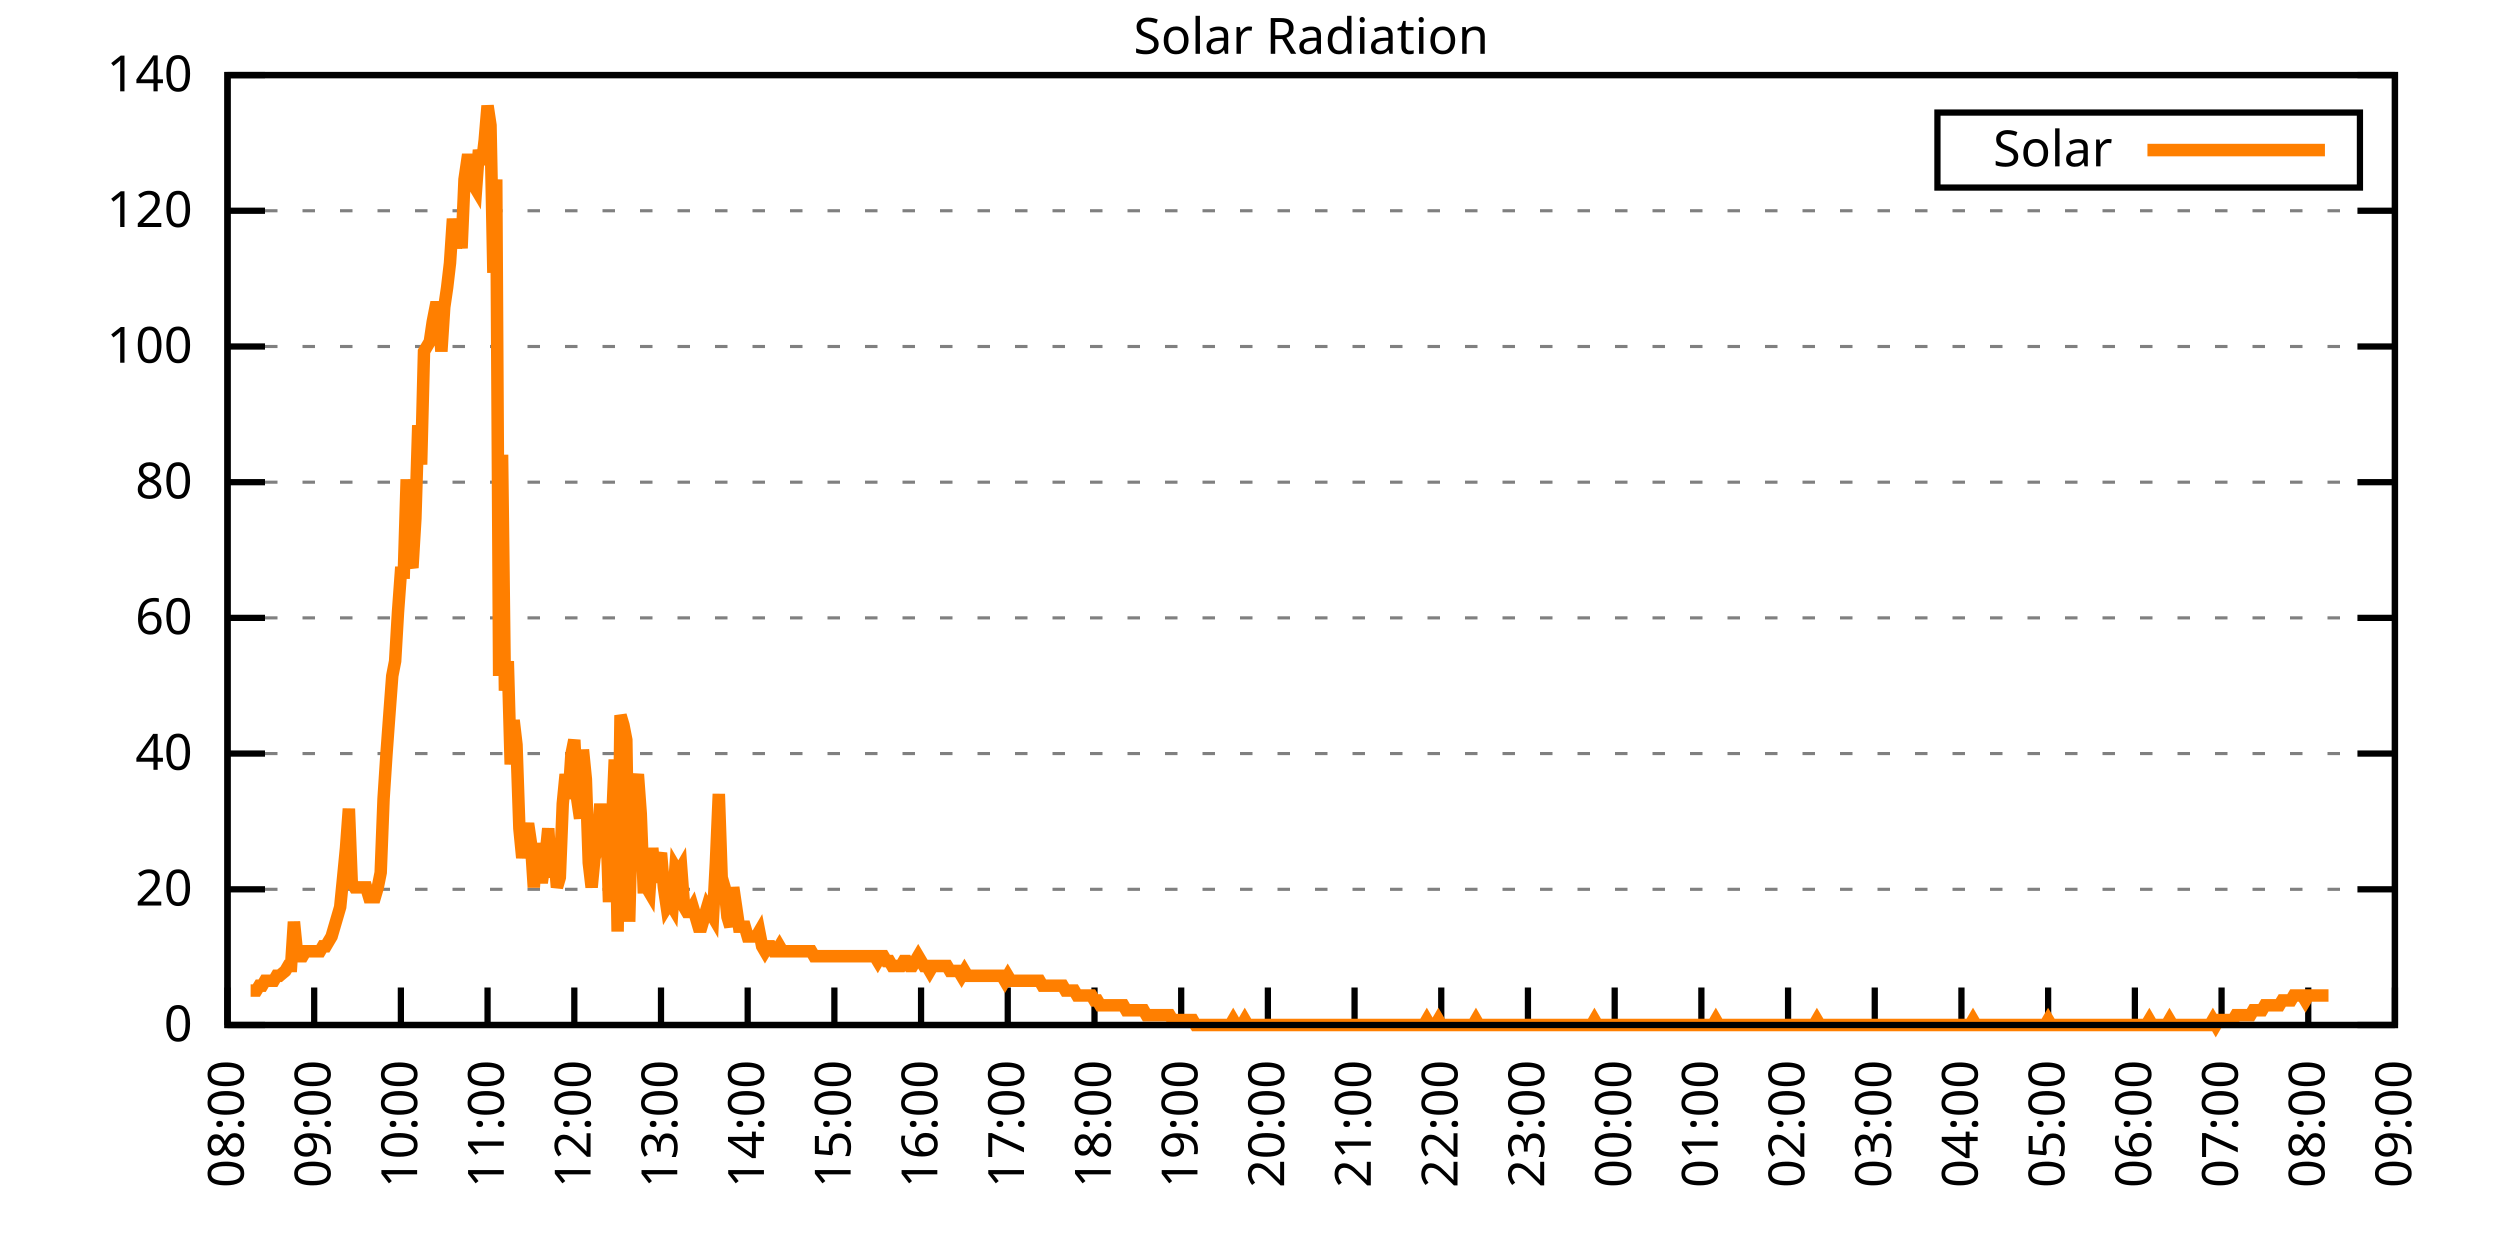
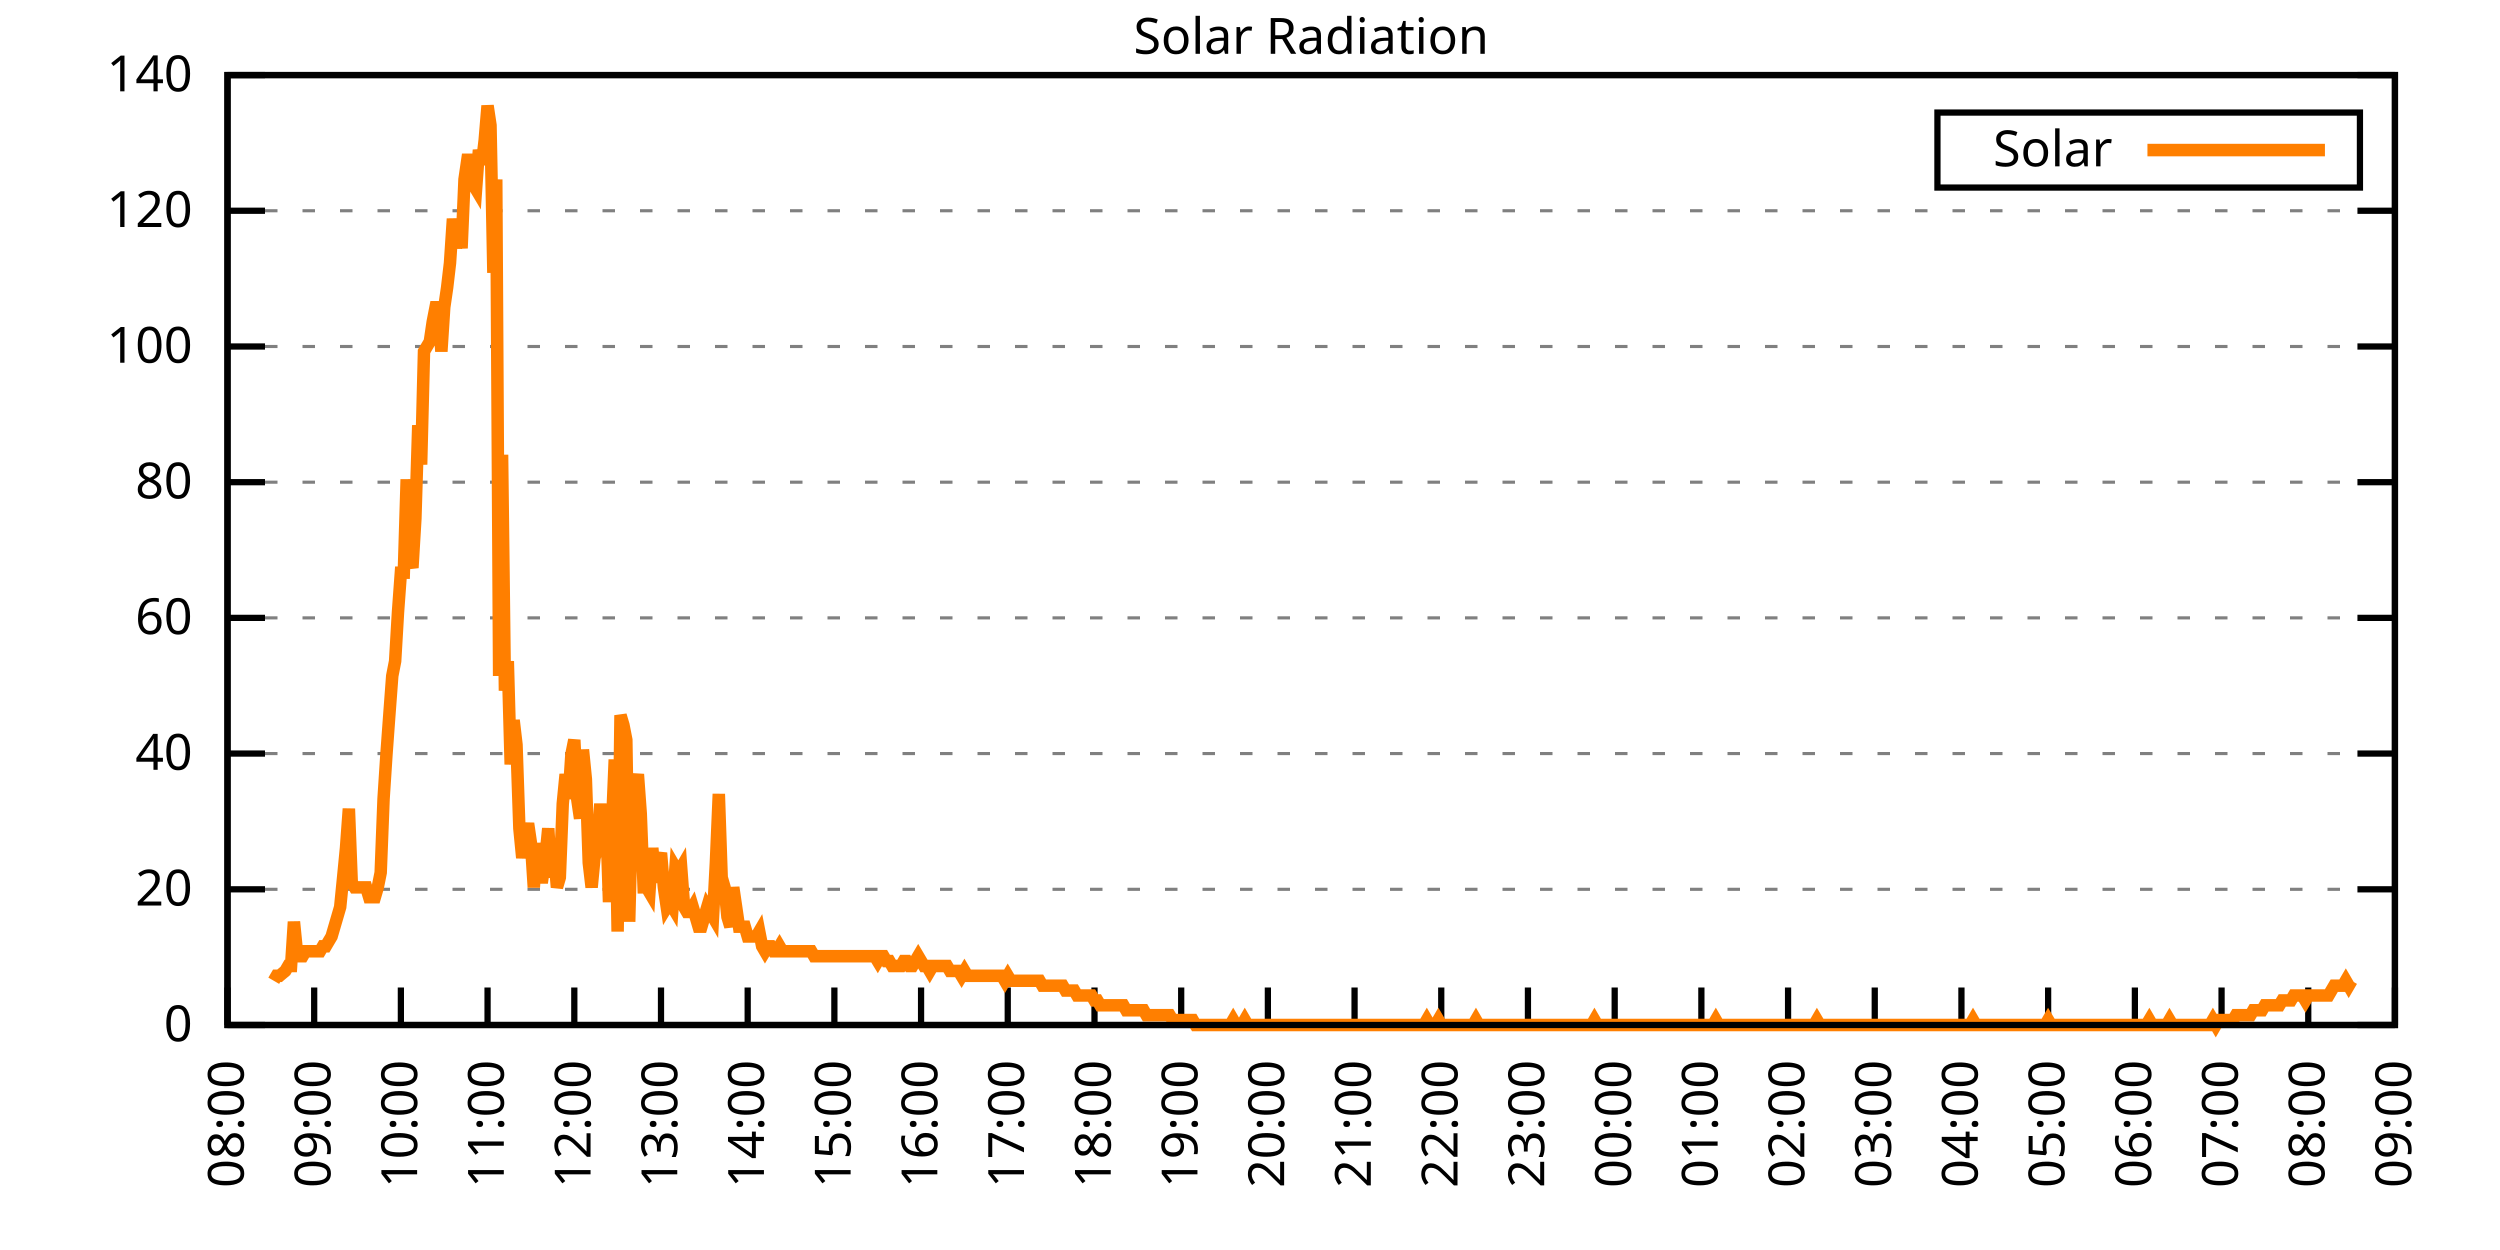
<svg xmlns="http://www.w3.org/2000/svg" xmlns:xlink="http://www.w3.org/1999/xlink" width="400" height="200" viewBox="0 0 400 200">
  <g id="gnuplot_canvas">
    <rect x="0" y="0" width="400" height="200" fill="none" />
    <defs>
      <circle id="gpDot" r="0.5" stroke-width="0.5" stroke="currentColor" />
      <path id="gpPt0" stroke-width="0.333" stroke="currentColor" d="M-1,0 h2 M0,-1 v2" />
      <path id="gpPt1" stroke-width="0.333" stroke="currentColor" d="M-1,-1 L1,1 M1,-1 L-1,1" />
      <path id="gpPt2" stroke-width="0.333" stroke="currentColor" d="M-1,0 L1,0 M0,-1 L0,1 M-1,-1 L1,1 M-1,1 L1,-1" />
      <rect id="gpPt3" stroke-width="0.333" stroke="currentColor" x="-1" y="-1" width="2" height="2" />
      <rect id="gpPt4" stroke-width="0.333" stroke="currentColor" fill="currentColor" x="-1" y="-1" width="2" height="2" />
      <circle id="gpPt5" stroke-width="0.333" stroke="currentColor" cx="0" cy="0" r="1" />
      <use xlink:href="#gpPt5" id="gpPt6" fill="currentColor" stroke="none" />
      <path id="gpPt7" stroke-width="0.333" stroke="currentColor" d="M0,-1.33 L-1.33,0.67 L1.33,0.67 z" />
      <use xlink:href="#gpPt7" id="gpPt8" fill="currentColor" stroke="none" />
      <use xlink:href="#gpPt7" id="gpPt9" stroke="currentColor" transform="rotate(180)" />
      <use xlink:href="#gpPt9" id="gpPt10" fill="currentColor" stroke="none" />
      <use xlink:href="#gpPt3" id="gpPt11" stroke="currentColor" transform="rotate(45)" />
      <use xlink:href="#gpPt11" id="gpPt12" fill="currentColor" stroke="none" />
      <path id="gpPt13" stroke-width="0.333" stroke="currentColor" d="M0,1.330 L1.265,0.411 L0.782,-1.067 L-0.782,-1.076 L-1.265,0.411 z" />
      <use xlink:href="#gpPt13" id="gpPt14" fill="currentColor" stroke="none" />
      <filter id="textbox" filterUnits="objectBoundingBox" x="0" y="0" height="1" width="1">
        <feFlood flood-color="white" flood-opacity="1" result="bgnd" />
        <feComposite in="SourceGraphic" in2="bgnd" operator="atop" />
      </filter>
      <filter id="greybox" filterUnits="objectBoundingBox" x="0" y="0" height="1" width="1">
        <feFlood flood-color="lightgrey" flood-opacity="1" result="grey" />
        <feComposite in="SourceGraphic" in2="grey" operator="atop" />
      </filter>
    </defs>
    <g fill="none" color="white" stroke="currentColor" stroke-width="1.00" stroke-linecap="butt" stroke-linejoin="miter">
</g>
    <g fill="none" color="black" stroke="currentColor" stroke-width="1.00" stroke-linecap="butt" stroke-linejoin="miter">
      <g stroke="none" shape-rendering="crispEdges">
        <polygon fill="rgb(255, 255, 255)" points="36.40,164.00 383.18,164.00 383.18,12.02 36.40,12.02 " />
      </g>
    </g>
    <g fill="none" color="black" stroke="currentColor" stroke-width="1.00" stroke-linecap="butt" stroke-linejoin="miter">
</g>
    <g fill="none" color="black" stroke="black" stroke-width="0.50" stroke-linecap="butt" stroke-linejoin="miter">
</g>
    <g fill="none" color="gray" stroke="currentColor" stroke-width="0.50" stroke-linecap="butt" stroke-linejoin="miter">
      <path stroke="gray" stroke-dasharray="2,4" class="gridline" d="M36.40,164.00 L383.19,164.00  " />
    </g>
    <g fill="none" color="gray" stroke="gray" stroke-width="1.00" stroke-linecap="butt" stroke-linejoin="miter">
</g>
    <g fill="none" color="black" stroke="currentColor" stroke-width="1.00" stroke-linecap="butt" stroke-linejoin="miter">
      <path stroke="black" d="M36.40,164.00 L42.40,164.00 M383.19,164.00 L377.19,164.00  " />
      <g transform="translate(30.80,166.60)" stroke="none" fill="black" font-family="Sans" font-size="8.00" text-anchor="end">
        <text>
          <tspan font-family="Sans"> 0</tspan>
        </text>
      </g>
    </g>
    <g fill="none" color="black" stroke="currentColor" stroke-width="1.00" stroke-linecap="butt" stroke-linejoin="miter">
</g>
    <g fill="none" color="black" stroke="black" stroke-width="0.50" stroke-linecap="butt" stroke-linejoin="miter">
</g>
    <g fill="none" color="gray" stroke="currentColor" stroke-width="0.50" stroke-linecap="butt" stroke-linejoin="miter">
      <path stroke="gray" stroke-dasharray="2,4" class="gridline" d="M36.40,142.29 L383.19,142.29  " />
    </g>
    <g fill="none" color="gray" stroke="gray" stroke-width="1.00" stroke-linecap="butt" stroke-linejoin="miter">
</g>
    <g fill="none" color="black" stroke="currentColor" stroke-width="1.00" stroke-linecap="butt" stroke-linejoin="miter">
      <path stroke="black" d="M36.40,142.29 L42.40,142.29 M383.19,142.29 L377.19,142.29  " />
      <g transform="translate(30.80,144.89)" stroke="none" fill="black" font-family="Sans" font-size="8.00" text-anchor="end">
        <text>
          <tspan font-family="Sans"> 20</tspan>
        </text>
      </g>
    </g>
    <g fill="none" color="black" stroke="currentColor" stroke-width="1.00" stroke-linecap="butt" stroke-linejoin="miter">
</g>
    <g fill="none" color="black" stroke="black" stroke-width="0.50" stroke-linecap="butt" stroke-linejoin="miter">
</g>
    <g fill="none" color="gray" stroke="currentColor" stroke-width="0.50" stroke-linecap="butt" stroke-linejoin="miter">
      <path stroke="gray" stroke-dasharray="2,4" class="gridline" d="M36.40,120.57 L383.19,120.57  " />
    </g>
    <g fill="none" color="gray" stroke="gray" stroke-width="1.00" stroke-linecap="butt" stroke-linejoin="miter">
</g>
    <g fill="none" color="black" stroke="currentColor" stroke-width="1.00" stroke-linecap="butt" stroke-linejoin="miter">
      <path stroke="black" d="M36.40,120.57 L42.40,120.57 M383.19,120.57 L377.19,120.57  " />
      <g transform="translate(30.80,123.17)" stroke="none" fill="black" font-family="Sans" font-size="8.00" text-anchor="end">
        <text>
          <tspan font-family="Sans"> 40</tspan>
        </text>
      </g>
    </g>
    <g fill="none" color="black" stroke="currentColor" stroke-width="1.00" stroke-linecap="butt" stroke-linejoin="miter">
</g>
    <g fill="none" color="black" stroke="black" stroke-width="0.50" stroke-linecap="butt" stroke-linejoin="miter">
</g>
    <g fill="none" color="gray" stroke="currentColor" stroke-width="0.50" stroke-linecap="butt" stroke-linejoin="miter">
      <path stroke="gray" stroke-dasharray="2,4" class="gridline" d="M36.40,98.86 L383.19,98.86  " />
    </g>
    <g fill="none" color="gray" stroke="gray" stroke-width="1.00" stroke-linecap="butt" stroke-linejoin="miter">
</g>
    <g fill="none" color="black" stroke="currentColor" stroke-width="1.00" stroke-linecap="butt" stroke-linejoin="miter">
      <path stroke="black" d="M36.40,98.86 L42.40,98.86 M383.19,98.86 L377.19,98.86  " />
      <g transform="translate(30.80,101.46)" stroke="none" fill="black" font-family="Sans" font-size="8.00" text-anchor="end">
        <text>
          <tspan font-family="Sans"> 60</tspan>
        </text>
      </g>
    </g>
    <g fill="none" color="black" stroke="currentColor" stroke-width="1.00" stroke-linecap="butt" stroke-linejoin="miter">
</g>
    <g fill="none" color="black" stroke="black" stroke-width="0.50" stroke-linecap="butt" stroke-linejoin="miter">
</g>
    <g fill="none" color="gray" stroke="currentColor" stroke-width="0.50" stroke-linecap="butt" stroke-linejoin="miter">
      <path stroke="gray" stroke-dasharray="2,4" class="gridline" d="M36.40,77.15 L383.19,77.15  " />
    </g>
    <g fill="none" color="gray" stroke="gray" stroke-width="1.00" stroke-linecap="butt" stroke-linejoin="miter">
</g>
    <g fill="none" color="black" stroke="currentColor" stroke-width="1.00" stroke-linecap="butt" stroke-linejoin="miter">
      <path stroke="black" d="M36.40,77.15 L42.40,77.15 M383.19,77.15 L377.19,77.15  " />
      <g transform="translate(30.80,79.75)" stroke="none" fill="black" font-family="Sans" font-size="8.00" text-anchor="end">
        <text>
          <tspan font-family="Sans"> 80</tspan>
        </text>
      </g>
    </g>
    <g fill="none" color="black" stroke="currentColor" stroke-width="1.00" stroke-linecap="butt" stroke-linejoin="miter">
</g>
    <g fill="none" color="black" stroke="black" stroke-width="0.50" stroke-linecap="butt" stroke-linejoin="miter">
</g>
    <g fill="none" color="gray" stroke="currentColor" stroke-width="0.50" stroke-linecap="butt" stroke-linejoin="miter">
      <path stroke="gray" stroke-dasharray="2,4" class="gridline" d="M36.40,55.44 L383.19,55.44  " />
    </g>
    <g fill="none" color="gray" stroke="gray" stroke-width="1.00" stroke-linecap="butt" stroke-linejoin="miter">
</g>
    <g fill="none" color="black" stroke="currentColor" stroke-width="1.00" stroke-linecap="butt" stroke-linejoin="miter">
      <path stroke="black" d="M36.40,55.44 L42.40,55.44 M383.19,55.44 L377.19,55.44  " />
      <g transform="translate(30.80,58.04)" stroke="none" fill="black" font-family="Sans" font-size="8.00" text-anchor="end">
        <text>
          <tspan font-family="Sans"> 100</tspan>
        </text>
      </g>
    </g>
    <g fill="none" color="black" stroke="currentColor" stroke-width="1.00" stroke-linecap="butt" stroke-linejoin="miter">
</g>
    <g fill="none" color="black" stroke="black" stroke-width="0.50" stroke-linecap="butt" stroke-linejoin="miter">
</g>
    <g fill="none" color="gray" stroke="currentColor" stroke-width="0.50" stroke-linecap="butt" stroke-linejoin="miter">
      <path stroke="gray" stroke-dasharray="2,4" class="gridline" d="M36.40,33.72 L383.19,33.72  " />
    </g>
    <g fill="none" color="gray" stroke="gray" stroke-width="1.00" stroke-linecap="butt" stroke-linejoin="miter">
</g>
    <g fill="none" color="black" stroke="currentColor" stroke-width="1.00" stroke-linecap="butt" stroke-linejoin="miter">
      <path stroke="black" d="M36.40,33.72 L42.40,33.72 M383.19,33.72 L377.19,33.72  " />
      <g transform="translate(30.80,36.32)" stroke="none" fill="black" font-family="Sans" font-size="8.00" text-anchor="end">
        <text>
          <tspan font-family="Sans"> 120</tspan>
        </text>
      </g>
    </g>
    <g fill="none" color="black" stroke="currentColor" stroke-width="1.00" stroke-linecap="butt" stroke-linejoin="miter">
</g>
    <g fill="none" color="black" stroke="black" stroke-width="0.50" stroke-linecap="butt" stroke-linejoin="miter">
</g>
    <g fill="none" color="gray" stroke="currentColor" stroke-width="0.50" stroke-linecap="butt" stroke-linejoin="miter">
      <path stroke="gray" stroke-dasharray="2,4" class="gridline" d="M36.40,12.01 L383.19,12.01  " />
    </g>
    <g fill="none" color="gray" stroke="gray" stroke-width="1.00" stroke-linecap="butt" stroke-linejoin="miter">
</g>
    <g fill="none" color="black" stroke="currentColor" stroke-width="1.00" stroke-linecap="butt" stroke-linejoin="miter">
      <path stroke="black" d="M36.40,12.01 L42.40,12.01 M383.19,12.01 L377.19,12.01  " />
      <g transform="translate(30.80,14.61)" stroke="none" fill="black" font-family="Sans" font-size="8.00" text-anchor="end">
        <text>
          <tspan font-family="Sans"> 140</tspan>
        </text>
      </g>
    </g>
    <g fill="none" color="black" stroke="currentColor" stroke-width="1.00" stroke-linecap="butt" stroke-linejoin="miter">
      <path stroke="black" d="M36.40,164.00 L36.40,158.00  " />
      <g transform="translate(39.00,169.60) rotate(270.00)" stroke="none" fill="black" font-family="Sans" font-size="8.00" text-anchor="end">
        <text>
          <tspan font-family="Sans">08:00</tspan>
        </text>
      </g>
    </g>
    <g fill="none" color="black" stroke="currentColor" stroke-width="1.00" stroke-linecap="butt" stroke-linejoin="miter">
      <path stroke="black" d="M50.27,164.00 L50.27,158.00  " />
      <g transform="translate(52.87,169.60) rotate(270.00)" stroke="none" fill="black" font-family="Sans" font-size="8.00" text-anchor="end">
        <text>
          <tspan font-family="Sans">09:00</tspan>
        </text>
      </g>
    </g>
    <g fill="none" color="black" stroke="currentColor" stroke-width="1.00" stroke-linecap="butt" stroke-linejoin="miter">
      <path stroke="black" d="M64.14,164.00 L64.14,158.00  " />
      <g transform="translate(66.74,169.60) rotate(270.00)" stroke="none" fill="black" font-family="Sans" font-size="8.00" text-anchor="end">
        <text>
          <tspan font-family="Sans">10:00</tspan>
        </text>
      </g>
    </g>
    <g fill="none" color="black" stroke="currentColor" stroke-width="1.00" stroke-linecap="butt" stroke-linejoin="miter">
      <path stroke="black" d="M78.01,164.00 L78.01,158.00  " />
      <g transform="translate(80.61,169.60) rotate(270.00)" stroke="none" fill="black" font-family="Sans" font-size="8.00" text-anchor="end">
        <text>
          <tspan font-family="Sans">11:00</tspan>
        </text>
      </g>
    </g>
    <g fill="none" color="black" stroke="currentColor" stroke-width="1.00" stroke-linecap="butt" stroke-linejoin="miter">
      <path stroke="black" d="M91.89,164.00 L91.89,158.00  " />
      <g transform="translate(94.49,169.60) rotate(270.00)" stroke="none" fill="black" font-family="Sans" font-size="8.00" text-anchor="end">
        <text>
          <tspan font-family="Sans">12:00</tspan>
        </text>
      </g>
    </g>
    <g fill="none" color="black" stroke="currentColor" stroke-width="1.00" stroke-linecap="butt" stroke-linejoin="miter">
      <path stroke="black" d="M105.76,164.00 L105.76,158.00  " />
      <g transform="translate(108.36,169.60) rotate(270.00)" stroke="none" fill="black" font-family="Sans" font-size="8.00" text-anchor="end">
        <text>
          <tspan font-family="Sans">13:00</tspan>
        </text>
      </g>
    </g>
    <g fill="none" color="black" stroke="currentColor" stroke-width="1.00" stroke-linecap="butt" stroke-linejoin="miter">
      <path stroke="black" d="M119.63,164.00 L119.63,158.00  " />
      <g transform="translate(122.23,169.60) rotate(270.00)" stroke="none" fill="black" font-family="Sans" font-size="8.00" text-anchor="end">
        <text>
          <tspan font-family="Sans">14:00</tspan>
        </text>
      </g>
    </g>
    <g fill="none" color="black" stroke="currentColor" stroke-width="1.00" stroke-linecap="butt" stroke-linejoin="miter">
      <path stroke="black" d="M133.50,164.00 L133.50,158.00  " />
      <g transform="translate(136.10,169.60) rotate(270.00)" stroke="none" fill="black" font-family="Sans" font-size="8.00" text-anchor="end">
        <text>
          <tspan font-family="Sans">15:00</tspan>
        </text>
      </g>
    </g>
    <g fill="none" color="black" stroke="currentColor" stroke-width="1.00" stroke-linecap="butt" stroke-linejoin="miter">
      <path stroke="black" d="M147.37,164.00 L147.37,158.00  " />
      <g transform="translate(149.97,169.60) rotate(270.00)" stroke="none" fill="black" font-family="Sans" font-size="8.00" text-anchor="end">
        <text>
          <tspan font-family="Sans">16:00</tspan>
        </text>
      </g>
    </g>
    <g fill="none" color="black" stroke="currentColor" stroke-width="1.00" stroke-linecap="butt" stroke-linejoin="miter">
      <path stroke="black" d="M161.24,164.00 L161.24,158.00  " />
      <g transform="translate(163.84,169.60) rotate(270.00)" stroke="none" fill="black" font-family="Sans" font-size="8.00" text-anchor="end">
        <text>
          <tspan font-family="Sans">17:00</tspan>
        </text>
      </g>
    </g>
    <g fill="none" color="black" stroke="currentColor" stroke-width="1.00" stroke-linecap="butt" stroke-linejoin="miter">
      <path stroke="black" d="M175.12,164.00 L175.12,158.00  " />
      <g transform="translate(177.72,169.60) rotate(270.00)" stroke="none" fill="black" font-family="Sans" font-size="8.00" text-anchor="end">
        <text>
          <tspan font-family="Sans">18:00</tspan>
        </text>
      </g>
    </g>
    <g fill="none" color="black" stroke="currentColor" stroke-width="1.00" stroke-linecap="butt" stroke-linejoin="miter">
      <path stroke="black" d="M188.99,164.00 L188.99,158.00  " />
      <g transform="translate(191.59,169.60) rotate(270.00)" stroke="none" fill="black" font-family="Sans" font-size="8.00" text-anchor="end">
        <text>
          <tspan font-family="Sans">19:00</tspan>
        </text>
      </g>
    </g>
    <g fill="none" color="black" stroke="currentColor" stroke-width="1.00" stroke-linecap="butt" stroke-linejoin="miter">
      <path stroke="black" d="M202.86,164.00 L202.86,158.00  " />
      <g transform="translate(205.46,169.60) rotate(270.00)" stroke="none" fill="black" font-family="Sans" font-size="8.00" text-anchor="end">
        <text>
          <tspan font-family="Sans">20:00</tspan>
        </text>
      </g>
    </g>
    <g fill="none" color="black" stroke="currentColor" stroke-width="1.00" stroke-linecap="butt" stroke-linejoin="miter">
      <path stroke="black" d="M216.73,164.00 L216.73,158.00  " />
      <g transform="translate(219.33,169.60) rotate(270.00)" stroke="none" fill="black" font-family="Sans" font-size="8.00" text-anchor="end">
        <text>
          <tspan font-family="Sans">21:00</tspan>
        </text>
      </g>
    </g>
    <g fill="none" color="black" stroke="currentColor" stroke-width="1.00" stroke-linecap="butt" stroke-linejoin="miter">
      <path stroke="black" d="M230.60,164.00 L230.60,158.00  " />
      <g transform="translate(233.20,169.60) rotate(270.00)" stroke="none" fill="black" font-family="Sans" font-size="8.00" text-anchor="end">
        <text>
          <tspan font-family="Sans">22:00</tspan>
        </text>
      </g>
    </g>
    <g fill="none" color="black" stroke="currentColor" stroke-width="1.00" stroke-linecap="butt" stroke-linejoin="miter">
      <path stroke="black" d="M244.47,164.00 L244.47,158.00  " />
      <g transform="translate(247.07,169.60) rotate(270.00)" stroke="none" fill="black" font-family="Sans" font-size="8.00" text-anchor="end">
        <text>
          <tspan font-family="Sans">23:00</tspan>
        </text>
      </g>
    </g>
    <g fill="none" color="black" stroke="currentColor" stroke-width="1.00" stroke-linecap="butt" stroke-linejoin="miter">
      <path stroke="black" d="M258.35,164.00 L258.35,158.00  " />
      <g transform="translate(260.95,169.60) rotate(270.00)" stroke="none" fill="black" font-family="Sans" font-size="8.00" text-anchor="end">
        <text>
          <tspan font-family="Sans">00:00</tspan>
        </text>
      </g>
    </g>
    <g fill="none" color="black" stroke="currentColor" stroke-width="1.00" stroke-linecap="butt" stroke-linejoin="miter">
      <path stroke="black" d="M272.22,164.00 L272.22,158.00  " />
      <g transform="translate(274.82,169.60) rotate(270.00)" stroke="none" fill="black" font-family="Sans" font-size="8.00" text-anchor="end">
        <text>
          <tspan font-family="Sans">01:00</tspan>
        </text>
      </g>
    </g>
    <g fill="none" color="black" stroke="currentColor" stroke-width="1.00" stroke-linecap="butt" stroke-linejoin="miter">
      <path stroke="black" d="M286.09,164.00 L286.09,158.00  " />
      <g transform="translate(288.69,169.60) rotate(270.00)" stroke="none" fill="black" font-family="Sans" font-size="8.00" text-anchor="end">
        <text>
          <tspan font-family="Sans">02:00</tspan>
        </text>
      </g>
    </g>
    <g fill="none" color="black" stroke="currentColor" stroke-width="1.00" stroke-linecap="butt" stroke-linejoin="miter">
      <path stroke="black" d="M299.96,164.00 L299.96,158.00  " />
      <g transform="translate(302.56,169.60) rotate(270.00)" stroke="none" fill="black" font-family="Sans" font-size="8.00" text-anchor="end">
        <text>
          <tspan font-family="Sans">03:00</tspan>
        </text>
      </g>
    </g>
    <g fill="none" color="black" stroke="currentColor" stroke-width="1.00" stroke-linecap="butt" stroke-linejoin="miter">
      <path stroke="black" d="M313.83,164.00 L313.83,158.00  " />
      <g transform="translate(316.43,169.60) rotate(270.00)" stroke="none" fill="black" font-family="Sans" font-size="8.00" text-anchor="end">
        <text>
          <tspan font-family="Sans">04:00</tspan>
        </text>
      </g>
    </g>
    <g fill="none" color="black" stroke="currentColor" stroke-width="1.00" stroke-linecap="butt" stroke-linejoin="miter">
      <path stroke="black" d="M327.70,164.00 L327.70,158.00  " />
      <g transform="translate(330.30,169.60) rotate(270.00)" stroke="none" fill="black" font-family="Sans" font-size="8.00" text-anchor="end">
        <text>
          <tspan font-family="Sans">05:00</tspan>
        </text>
      </g>
    </g>
    <g fill="none" color="black" stroke="currentColor" stroke-width="1.00" stroke-linecap="butt" stroke-linejoin="miter">
      <path stroke="black" d="M341.58,164.00 L341.58,158.00  " />
      <g transform="translate(344.18,169.60) rotate(270.00)" stroke="none" fill="black" font-family="Sans" font-size="8.00" text-anchor="end">
        <text>
          <tspan font-family="Sans">06:00</tspan>
        </text>
      </g>
    </g>
    <g fill="none" color="black" stroke="currentColor" stroke-width="1.00" stroke-linecap="butt" stroke-linejoin="miter">
      <path stroke="black" d="M355.45,164.00 L355.45,158.00  " />
      <g transform="translate(358.05,169.60) rotate(270.00)" stroke="none" fill="black" font-family="Sans" font-size="8.00" text-anchor="end">
        <text>
          <tspan font-family="Sans">07:00</tspan>
        </text>
      </g>
    </g>
    <g fill="none" color="black" stroke="currentColor" stroke-width="1.00" stroke-linecap="butt" stroke-linejoin="miter">
      <path stroke="black" d="M369.32,164.00 L369.32,158.00  " />
      <g transform="translate(371.92,169.60) rotate(270.00)" stroke="none" fill="black" font-family="Sans" font-size="8.00" text-anchor="end">
        <text>
          <tspan font-family="Sans">08:00</tspan>
        </text>
      </g>
    </g>
    <g fill="none" color="black" stroke="currentColor" stroke-width="1.00" stroke-linecap="butt" stroke-linejoin="miter">
      <path stroke="black" d="M383.19,164.00 L383.19,158.00  " />
      <g transform="translate(385.79,169.60) rotate(270.00)" stroke="none" fill="black" font-family="Sans" font-size="8.00" text-anchor="end">
        <text>
          <tspan font-family="Sans">09:00</tspan>
        </text>
      </g>
    </g>
    <g fill="none" color="black" stroke="currentColor" stroke-width="1.00" stroke-linecap="butt" stroke-linejoin="miter">
</g>
    <g fill="none" color="black" stroke="currentColor" stroke-width="1.00" stroke-linecap="butt" stroke-linejoin="miter">
      <path stroke="black" d="M36.40,12.01 L36.40,164.00 L383.19,164.00 L383.19,12.01 L36.40,12.01 Z  " />
    </g>
    <g fill="none" color="black" stroke="currentColor" stroke-width="1.00" stroke-linecap="butt" stroke-linejoin="miter">
</g>
    <g fill="none" color="black" stroke="currentColor" stroke-width="1.00" stroke-linecap="butt" stroke-linejoin="miter">
      <path stroke="black" d="M309.99,30.01 L309.99,18.01 L377.59,18.01 L377.59,30.01 L309.99,30.01 Z  " />
    </g>
    <g id="Solar_Radiation_plot_1">
      <g fill="none" color="white" stroke="black" stroke-width="2.00" stroke-linecap="butt" stroke-linejoin="miter">
</g>
      <g fill="none" color="black" stroke="currentColor" stroke-width="2.00" stroke-linecap="butt" stroke-linejoin="miter">
        <g transform="translate(337.99,26.61)" stroke="none" fill="black" font-family="Sans" font-size="8.00" text-anchor="end">
          <text>
            <tspan font-family="Sans">Solar</tspan>
          </text>
        </g>
      </g>
      <g fill="none" color="black" stroke="currentColor" stroke-width="2.00" stroke-linecap="butt" stroke-linejoin="miter">
-         <path stroke="rgb(255, 127,   0)" d="M343.59,24.01 L371.99,24.01 M40.10,158.49 L40.56,158.49 L41.02,158.49 L41.49,157.71 L41.95,157.71 L42.41,156.92   L42.87,156.92 L43.34,156.92 L43.80,156.92 L44.26,156.13 L44.72,156.13 L45.65,155.35 L46.11,154.56 L46.57,154.56   L47.03,147.48 L47.50,152.20 L47.96,152.99 L48.42,152.99 L48.88,152.20 L49.35,152.20 L49.81,152.20 L50.27,152.20   L50.73,152.20 L51.20,152.20 L51.66,151.41 L52.12,151.41 L52.58,150.63 L53.05,149.84 L53.51,148.27 L53.97,146.70   L54.43,145.12 L54.90,140.40 L55.36,135.68 L55.82,129.39 L56.28,141.19 L56.75,141.98 L57.21,141.98 L57.67,141.98   L58.13,141.98 L58.59,141.98 L59.06,143.55 L59.52,143.55 L59.98,143.55 L60.44,141.98 L60.91,139.62 L61.37,127.82   L61.83,120.74 L62.29,114.44 L62.76,108.15 L63.22,105.79 L63.68,97.93 L64.14,91.63 L64.61,91.63 L65.07,76.69   L65.53,89.27 L65.99,90.85 L66.46,82.98 L66.92,68.04 L67.38,74.33 L67.84,56.24 L68.30,55.45 L68.77,54.66   L69.23,51.52 L69.69,49.16 L70.15,49.16 L70.62,56.24 L71.08,49.16 L71.54,46.01 L72.00,42.08 L72.47,35.00   L72.93,39.72 L73.39,35.79 L73.85,39.72 L74.32,28.71 L74.78,25.56 L75.24,25.56 L75.70,29.49 L76.17,30.28   L76.63,23.99 L77.09,26.35 L77.55,22.41 L78.01,16.91 L78.48,20.05 L78.94,43.65 L79.40,28.71 L79.86,108.15   L80.33,72.76 L80.79,110.51 L81.25,105.79 L81.71,122.31 L82.18,115.23 L82.64,119.16 L83.10,132.54 L83.56,137.26   L84.03,134.11 L84.49,131.75 L84.95,134.90 L85.41,141.98 L85.88,134.90 L86.34,140.40 L86.80,140.40 L87.26,137.26   L87.72,132.54 L88.19,140.40 L88.65,136.47 L89.11,141.98 L89.57,140.40 L90.04,128.60 L90.50,123.88 L90.96,127.82   L91.42,120.74 L91.89,118.38 L92.35,127.82 L92.81,130.96 L93.27,119.95 L93.74,124.67 L94.20,138.04 L94.66,141.98   L95.12,137.26 L95.59,135.68 L96.05,128.60 L96.51,135.68 L96.97,130.18 L97.44,144.34 L97.90,132.54 L98.36,121.52   L98.82,149.05 L99.28,114.44 L99.75,116.02 L100.21,118.38 L100.67,147.48 L101.13,129.39 L101.60,126.24 L102.06,123.88   L102.52,130.18 L102.98,141.98 L103.45,141.98 L103.91,142.76 L104.37,135.68 L104.83,141.19 L105.30,138.04 L105.76,136.47   L106.22,141.98 L106.68,145.12 L107.15,144.34 L107.61,145.12 L108.07,138.83 L108.53,139.62 L108.99,138.83 L109.46,145.12   L109.92,145.91 L110.38,145.91 L110.84,145.12 L111.31,146.70 L111.77,148.27 L112.23,148.27 L112.69,146.70 L113.16,145.12   L113.62,145.91 L114.08,146.70 L114.54,138.04 L115.01,127.03 L115.47,140.40 L115.93,141.98 L116.39,146.70 L116.86,148.27   L117.32,141.98 L117.78,145.12 L118.24,148.27 L118.70,148.27 L119.17,148.27 L119.63,149.84 L120.09,149.84 L120.55,149.84   L121.02,149.84 L121.48,149.05 L121.94,151.41 L122.40,152.20 L122.87,151.41 L123.33,151.41 L123.79,152.20 L124.25,152.20   L124.72,151.41 L125.18,152.20 L125.64,152.20 L126.10,152.20 L126.57,152.20 L127.03,152.20 L127.49,152.20 L127.95,152.20   L128.41,152.20 L128.88,152.20 L129.34,152.20 L129.80,152.20 L130.26,152.99 L130.73,152.99 L131.19,152.99 L131.65,152.99   L132.11,152.99 L132.58,152.99 L133.04,152.99 L133.50,152.99 L133.96,152.99 L134.43,152.99 L134.89,152.99 L135.35,152.99   L135.81,152.99 L136.28,152.99 L136.74,152.99 L137.20,152.99 L137.66,152.99 L138.13,152.99 L138.59,152.99 L139.05,152.99   L139.51,152.99 L139.97,152.99 L140.44,153.77 L140.90,152.99 L141.36,152.99 L141.82,153.77 L142.29,153.77 L142.75,154.56   L143.21,154.56 L143.67,154.56 L144.14,154.56 L144.60,153.77 L145.06,153.77 L145.52,154.56 L145.99,154.56 L146.45,153.77   L146.91,152.99 L147.37,153.77 L147.84,154.56 L148.30,154.56 L148.76,155.35 L149.22,154.56 L149.68,154.56 L150.15,154.56   L150.61,154.56 L151.07,154.56 L151.53,154.56 L152.00,155.35 L152.46,155.35 L152.92,155.35 L153.38,155.35 L153.85,156.13   L154.31,155.35 L154.77,156.13 L155.23,156.13 L155.70,156.13 L156.16,156.13 L156.62,156.13 L157.08,156.13 L157.55,156.13   L158.01,156.13 L158.47,156.13 L158.93,156.13 L159.39,156.13 L159.86,156.13 L160.32,156.13 L160.78,156.92 L161.24,156.13   L161.71,156.92 L162.17,156.92 L162.63,156.92 L163.09,156.92 L163.56,156.92 L164.02,156.92 L164.48,156.92 L164.94,156.92   L165.41,156.92 L165.87,156.92 L166.33,156.92 L166.79,157.71 L167.26,157.71 L167.72,157.71 L168.18,157.71 L168.64,157.71   L169.10,157.71 L169.57,157.71 L170.03,157.71 L170.49,158.49 L170.95,158.49 L171.42,158.49 L171.88,158.49 L172.34,159.28   L172.80,159.28 L173.27,159.28 L173.73,159.28 L174.19,159.28 L174.65,159.28 L175.12,160.07 L175.58,160.07 L176.04,160.85   L176.50,160.85 L176.97,160.85 L177.43,160.85 L177.89,160.85 L178.35,160.85 L178.82,160.85 L179.28,160.85 L179.74,160.85   L180.20,161.64 L180.66,161.64 L181.13,161.64 L181.59,161.64 L182.05,161.64 L182.51,161.64 L182.98,161.64 L183.44,162.43   L183.90,162.43 L184.36,162.43 L184.83,162.43 L185.29,162.43 L185.75,162.43 L186.21,162.43 L186.68,162.43 L187.14,162.43   L187.60,163.21 L188.06,163.21 L188.53,163.21 L188.99,163.21 L189.45,163.21 L189.91,163.21 L190.37,163.21 L190.84,163.21   L191.30,164.00 L191.76,164.00 L192.22,164.00 L192.69,164.00 L193.15,164.00 L193.61,164.00 L194.07,164.00 L194.54,164.00   L195.00,164.00 L195.46,164.00 L195.92,164.00 L196.39,164.00 L196.85,164.00 L197.31,163.21 L197.77,164.00 L198.24,164.00   L198.70,164.00 L199.16,163.21 L199.62,164.00 L200.08,164.00 L200.55,164.00 L201.01,164.00 L201.47,164.00 L201.93,164.00   L202.40,164.00 L202.86,164.00 L203.32,164.00 L203.78,164.00 L204.25,164.00 L204.71,164.00 L205.17,164.00 L205.63,164.00   L206.10,164.00 L206.56,164.00 L207.02,164.00 L207.48,164.00 L207.95,164.00 L208.41,164.00 L208.87,164.00 L209.33,164.00   L209.80,164.00 L210.26,164.00 L210.72,164.00 L211.18,164.00 L211.64,164.00 L212.11,164.00 L212.57,164.00 L213.03,164.00   L213.49,164.00 L213.96,164.00 L214.42,164.00 L214.88,164.00 L215.34,164.00 L215.81,164.00 L216.27,164.00 L216.73,164.00   L217.19,164.00 L217.66,164.00 L218.12,164.00 L218.58,164.00 L219.04,164.00 L219.51,164.00 L219.97,164.00 L220.43,164.00   L220.89,164.00 L221.35,164.00 L221.82,164.00 L222.28,164.00 L222.74,164.00 L223.20,164.00 L223.67,164.00 L224.13,164.00   L224.59,164.00 L225.05,164.00 L225.52,164.00 L225.98,164.00 L226.44,164.00 L226.90,164.00 L227.37,164.00 L227.83,164.00   L228.29,163.21 L228.75,164.00 L229.22,164.00 L229.68,164.00 L230.14,163.21 L230.60,164.00 L231.06,164.00 L231.53,164.00   L231.99,164.00 L232.45,164.00 L232.91,164.00 L233.38,164.00 L233.84,164.00 L234.30,164.00 L234.76,164.00 L235.23,164.00   L235.69,164.00 L236.15,163.21 L236.61,164.00 L237.08,164.00 L237.54,164.00 L238.00,164.00 L238.46,164.00 L238.93,164.00   L239.39,164.00 L239.85,164.00 L240.31,164.00 L240.77,164.00 L241.24,164.00 L241.70,164.00 L242.16,164.00 L242.62,164.00   L243.09,164.00 L243.55,164.00 L244.01,164.00 L244.47,164.00 L244.94,164.00 L245.40,164.00 L245.86,164.00 L246.32,164.00   L246.79,164.00 L247.25,164.00 L247.71,164.00 L248.17,164.00 L248.64,164.00 L249.10,164.00 L249.56,164.00 L250.02,164.00   L250.49,164.00 L250.95,164.00 L251.41,164.00 L251.87,164.00 L252.33,164.00 L252.80,164.00 L253.26,164.00 L253.72,164.00   L254.18,164.00 L254.65,164.00 L255.11,163.21 L255.57,164.00 L256.03,164.00 L256.50,164.00 L256.96,164.00 L257.42,164.00   L257.88,164.00 L258.35,164.00 L258.81,164.00 L259.27,164.00 L259.73,164.00 L260.20,164.00 L260.66,164.00 L261.12,164.00   L261.58,164.00 L262.04,164.00 L262.51,164.00 L262.97,164.00 L263.43,164.00 L263.89,164.00 L264.36,164.00 L264.82,164.00   L265.28,164.00 L265.74,164.00 L266.21,164.00 L266.67,164.00 L267.13,164.00 L267.59,164.00 L268.06,164.00 L268.52,164.00   L268.98,164.00 L269.44,164.00 L269.91,164.00 L270.37,164.00 L270.83,164.00 L271.29,164.00 L271.75,164.00 L272.22,164.00   L272.68,164.00 L273.14,164.00 L273.60,164.00 L274.07,164.00 L274.53,163.21 L274.99,164.00 L275.45,164.00 L275.92,164.00   L276.38,164.00 L276.84,164.00 L277.30,164.00 L277.77,164.00 L278.23,164.00 L278.69,164.00 L279.15,164.00 L279.62,164.00   L280.08,164.00 L280.54,164.00 L281.00,164.00 L281.46,164.00 L281.93,164.00 L282.39,164.00 L282.85,164.00 L283.31,164.00   L283.78,164.00 L284.24,164.00 L284.70,164.00 L285.16,164.00 L285.63,164.00 L286.09,164.00 L286.55,164.00 L287.01,164.00   L287.48,164.00 L287.94,164.00 L288.40,164.00 L288.86,164.00 L289.33,164.00 L289.79,164.00 L290.25,164.00 L290.71,163.21   L291.18,164.00 L291.64,164.00 L292.10,164.00 L292.56,164.00 L293.02,164.00 L293.49,164.00 L293.95,164.00 L294.41,164.00   L294.87,164.00 L295.34,164.00 L295.80,164.00 L296.26,164.00 L296.72,164.00 L297.19,164.00 L297.65,164.00 L298.11,164.00   L298.57,164.00 L299.04,164.00 L299.50,164.00 L299.96,164.00 L300.42,164.00 L300.89,164.00 L301.35,164.00 L301.81,164.00   L302.27,164.00 L302.73,164.00 L303.20,164.00 L303.66,164.00 L304.12,164.00 L304.58,164.00 L305.05,164.00 L305.51,164.00   L305.97,164.00 L306.43,164.00 L306.90,164.00 L307.36,164.00 L307.82,164.00 L308.28,164.00 L308.75,164.00 L309.21,164.00   L309.67,164.00 L310.13,164.00 L310.60,164.00 L311.06,164.00 L311.52,164.00 L311.98,164.00 L312.44,164.00 L312.91,164.00   L313.37,164.00 L313.83,164.00 L314.29,164.00 L314.76,164.00 L315.22,164.00 L315.68,163.21 L316.14,164.00 L316.61,164.00   L317.07,164.00 L317.53,164.00 L317.99,164.00 L318.46,164.00 L318.92,164.00 L319.38,164.00 L319.84,164.00 L320.31,164.00   L320.77,164.00 L321.23,164.00 L321.69,164.00 L322.15,164.00 L322.62,164.00 L323.08,164.00 L323.54,164.00 L324.00,164.00   L324.47,164.00 L324.93,164.00 L325.39,164.00 L325.85,164.00 L326.32,164.00 L326.78,164.00 L327.24,164.00 L327.70,163.21   L328.17,164.00 L328.63,164.00 L329.09,164.00 L329.55,164.00 L330.02,164.00 L330.48,164.00 L330.94,164.00 L331.40,164.00   L331.87,164.00 L332.33,164.00 L332.79,164.00 L333.25,164.00 L333.71,164.00 L334.18,164.00 L334.64,164.00 L335.10,164.00   L335.56,164.00 L336.03,164.00 L336.49,164.00 L336.95,164.00 L337.41,164.00 L337.88,164.00 L338.34,164.00 L338.80,164.00   L339.26,164.00 L339.73,164.00 L340.19,164.00 L340.65,164.00 L341.11,164.00 L341.58,164.00 L342.04,164.00 L342.50,164.00   L342.96,164.00 L343.42,164.00 L343.89,163.21 L344.35,164.00 L344.81,164.00 L345.27,164.00 L345.74,164.00 L346.20,164.00   L346.66,164.00 L347.12,163.21 L347.59,164.00 L348.05,164.00 L348.51,164.00 L348.97,164.00 L349.44,164.00 L349.90,164.00   L350.36,164.00 L350.82,164.00 L351.29,164.00 L351.75,164.00 L352.21,164.00 L352.67,164.00 L353.13,164.00 L353.60,164.00   L354.06,163.21 L354.52,164.00 L354.98,163.21 L355.45,163.21 L355.91,163.21 L356.37,163.21 L356.83,163.21 L357.30,163.21   L357.76,162.43 L358.22,162.43 L358.68,162.43 L359.15,162.43 L359.61,162.43 L360.07,162.43 L360.53,161.64 L361.00,161.64   L361.46,161.64 L361.92,161.64 L362.38,160.85 L362.84,160.85 L363.31,160.85 L363.77,160.85 L364.23,160.85 L364.69,160.85   L365.16,160.07 L365.62,160.07 L366.08,160.07 L366.54,160.07 L367.01,159.28 L367.47,159.28 L367.93,159.28 L368.39,159.28   L368.86,160.07 L369.32,159.28 L369.78,159.28 L370.24,159.28 L370.71,159.28 L371.17,159.28 L371.63,159.28 L372.09,159.28   L372.56,159.28  " />
+         <path stroke="rgb(255, 127,   0)" d="M343.59,24.01 L371.99,24.01 M43.80,156.92 L44.26,156.13 L44.72,156.13 L45.65,155.35 L46.11,154.56 L46.57,154.56   L47.03,147.48 L47.50,152.20 L47.96,152.99 L48.42,152.99 L48.88,152.20 L49.35,152.20 L49.81,152.20 L50.27,152.20   L50.73,152.20 L51.20,152.20 L51.66,151.41 L52.12,151.41 L52.58,150.63 L53.05,149.84 L53.51,148.27 L53.97,146.70   L54.43,145.12 L54.90,140.40 L55.36,135.68 L55.82,129.39 L56.28,141.19 L56.75,141.98 L57.21,141.98 L57.67,141.98   L58.13,141.98 L58.59,141.98 L59.06,143.55 L59.52,143.55 L59.98,143.55 L60.44,141.98 L60.91,139.62 L61.37,127.82   L61.83,120.74 L62.29,114.44 L62.76,108.15 L63.22,105.79 L63.68,97.93 L64.14,91.63 L64.61,91.63 L65.07,76.69   L65.53,89.27 L65.99,90.85 L66.46,82.98 L66.92,68.04 L67.38,74.33 L67.84,56.24 L68.30,55.45 L68.77,54.66   L69.23,51.52 L69.69,49.16 L70.15,49.16 L70.62,56.24 L71.08,49.16 L71.54,46.01 L72.00,42.08 L72.47,35.00   L72.93,39.72 L73.39,35.79 L73.85,39.72 L74.32,28.71 L74.78,25.56 L75.24,25.56 L75.70,29.49 L76.17,30.28   L76.63,23.99 L77.09,26.35 L77.55,22.41 L78.01,16.91 L78.48,20.05 L78.94,43.65 L79.40,28.71 L79.86,108.15   L80.33,72.76 L80.79,110.51 L81.25,105.79 L81.71,122.31 L82.18,115.23 L82.64,119.16 L83.10,132.54 L83.56,137.26   L84.03,134.11 L84.49,131.75 L84.95,134.90 L85.41,141.98 L85.88,134.90 L86.34,140.40 L86.80,140.40 L87.26,137.26   L87.72,132.54 L88.19,140.40 L88.65,136.47 L89.11,141.98 L89.57,140.40 L90.04,128.60 L90.50,123.88 L90.96,127.82   L91.42,120.74 L91.89,118.38 L92.35,127.82 L92.81,130.96 L93.27,119.95 L93.74,124.67 L94.20,138.04 L94.66,141.98   L95.12,137.26 L95.59,135.68 L96.05,128.60 L96.51,135.68 L96.97,130.18 L97.44,144.34 L97.90,132.54 L98.36,121.52   L98.82,149.05 L99.28,114.44 L99.75,116.02 L100.21,118.38 L100.67,147.48 L101.13,129.39 L101.60,126.24 L102.06,123.88   L102.52,130.18 L102.98,141.98 L103.45,141.98 L103.91,142.76 L104.37,135.68 L104.83,141.19 L105.30,138.04 L105.76,136.47   L106.22,141.98 L106.68,145.12 L107.15,144.34 L107.61,145.12 L108.07,138.83 L108.53,139.62 L108.99,138.83 L109.46,145.12   L109.92,145.91 L110.38,145.91 L110.84,145.12 L111.31,146.70 L111.77,148.27 L112.23,148.27 L112.69,146.70 L113.16,145.12   L113.62,145.91 L114.08,146.70 L114.54,138.04 L115.01,127.03 L115.47,140.40 L115.93,141.98 L116.39,146.70 L116.86,148.27   L117.32,141.98 L117.78,145.12 L118.24,148.27 L118.70,148.27 L119.17,148.27 L119.63,149.84 L120.09,149.84 L120.55,149.84   L121.02,149.84 L121.48,149.05 L121.94,151.41 L122.40,152.20 L122.87,151.41 L123.33,151.41 L123.79,152.20 L124.25,152.20   L124.72,151.41 L125.18,152.20 L125.64,152.20 L126.10,152.20 L126.57,152.20 L127.03,152.20 L127.49,152.20 L127.95,152.20   L128.41,152.20 L128.88,152.20 L129.34,152.20 L129.80,152.20 L130.26,152.99 L130.73,152.99 L131.19,152.99 L131.65,152.99   L132.11,152.99 L132.58,152.99 L133.04,152.99 L133.50,152.99 L133.96,152.99 L134.43,152.99 L134.89,152.99 L135.35,152.99   L135.81,152.99 L136.28,152.99 L136.74,152.99 L137.20,152.99 L137.66,152.99 L138.13,152.99 L138.59,152.99 L139.05,152.99   L139.51,152.99 L139.97,152.99 L140.44,153.77 L140.90,152.99 L141.36,152.99 L141.82,153.77 L142.29,153.77 L142.75,154.56   L143.21,154.56 L143.67,154.56 L144.14,154.56 L144.60,153.77 L145.06,153.77 L145.52,154.56 L145.99,154.56 L146.45,153.77   L146.91,152.99 L147.37,153.77 L147.84,154.56 L148.30,154.56 L148.76,155.35 L149.22,154.56 L149.68,154.56 L150.15,154.56   L150.61,154.56 L151.07,154.56 L151.53,154.56 L152.00,155.35 L152.46,155.35 L152.92,155.35 L153.38,155.35 L153.85,156.13   L154.31,155.35 L154.77,156.13 L155.23,156.13 L155.70,156.13 L156.16,156.13 L156.62,156.13 L157.08,156.13 L157.55,156.13   L158.01,156.13 L158.47,156.13 L158.93,156.13 L159.39,156.13 L159.86,156.13 L160.32,156.13 L160.78,156.92 L161.24,156.13   L161.71,156.92 L162.17,156.92 L162.63,156.92 L163.09,156.92 L163.56,156.92 L164.02,156.92 L164.48,156.92 L164.94,156.92   L165.41,156.92 L165.87,156.92 L166.33,156.92 L166.79,157.71 L167.26,157.71 L167.72,157.71 L168.18,157.71 L168.64,157.71   L169.10,157.71 L169.57,157.71 L170.03,157.71 L170.49,158.49 L170.95,158.49 L171.42,158.49 L171.88,158.49 L172.34,159.28   L172.80,159.28 L173.27,159.28 L173.73,159.28 L174.19,159.28 L174.65,159.28 L175.12,160.07 L175.58,160.07 L176.04,160.85   L176.50,160.85 L176.97,160.85 L177.43,160.85 L177.89,160.85 L178.35,160.85 L178.82,160.85 L179.28,160.85 L179.74,160.85   L180.20,161.64 L180.66,161.64 L181.13,161.64 L181.59,161.64 L182.05,161.64 L182.51,161.64 L182.98,161.64 L183.44,162.43   L183.90,162.43 L184.36,162.43 L184.83,162.43 L185.29,162.43 L185.75,162.43 L186.21,162.43 L186.68,162.43 L187.14,162.43   L187.60,163.21 L188.06,163.21 L188.53,163.21 L188.99,163.21 L189.45,163.21 L189.91,163.21 L190.37,163.21 L190.84,163.21   L191.30,164.00 L191.76,164.00 L192.22,164.00 L192.69,164.00 L193.15,164.00 L193.61,164.00 L194.07,164.00 L194.54,164.00   L195.00,164.00 L195.46,164.00 L195.92,164.00 L196.39,164.00 L196.85,164.00 L197.31,163.21 L197.77,164.00 L198.24,164.00   L198.70,164.00 L199.16,163.21 L199.62,164.00 L200.08,164.00 L200.55,164.00 L201.01,164.00 L201.47,164.00 L201.93,164.00   L202.40,164.00 L202.86,164.00 L203.32,164.00 L203.78,164.00 L204.25,164.00 L204.71,164.00 L205.17,164.00 L205.63,164.00   L206.10,164.00 L206.56,164.00 L207.02,164.00 L207.48,164.00 L207.95,164.00 L208.41,164.00 L208.87,164.00 L209.33,164.00   L209.80,164.00 L210.26,164.00 L210.72,164.00 L211.18,164.00 L211.64,164.00 L212.11,164.00 L212.57,164.00 L213.03,164.00   L213.49,164.00 L213.96,164.00 L214.42,164.00 L214.88,164.00 L215.34,164.00 L215.81,164.00 L216.27,164.00 L216.73,164.00   L217.19,164.00 L217.66,164.00 L218.12,164.00 L218.58,164.00 L219.04,164.00 L219.51,164.00 L219.97,164.00 L220.43,164.00   L220.89,164.00 L221.35,164.00 L221.82,164.00 L222.28,164.00 L222.74,164.00 L223.20,164.00 L223.67,164.00 L224.13,164.00   L224.59,164.00 L225.05,164.00 L225.52,164.00 L225.98,164.00 L226.44,164.00 L226.90,164.00 L227.37,164.00 L227.83,164.00   L228.29,163.21 L228.75,164.00 L229.22,164.00 L229.68,164.00 L230.14,163.21 L230.60,164.00 L231.06,164.00 L231.53,164.00   L231.99,164.00 L232.45,164.00 L232.91,164.00 L233.38,164.00 L233.84,164.00 L234.30,164.00 L234.76,164.00 L235.23,164.00   L235.69,164.00 L236.15,163.21 L236.61,164.00 L237.08,164.00 L237.54,164.00 L238.00,164.00 L238.46,164.00 L238.93,164.00   L239.39,164.00 L239.85,164.00 L240.31,164.00 L240.77,164.00 L241.24,164.00 L241.70,164.00 L242.16,164.00 L242.62,164.00   L243.09,164.00 L243.55,164.00 L244.01,164.00 L244.47,164.00 L244.94,164.00 L245.40,164.00 L245.86,164.00 L246.32,164.00   L246.79,164.00 L247.25,164.00 L247.71,164.00 L248.17,164.00 L248.64,164.00 L249.10,164.00 L249.56,164.00 L250.02,164.00   L250.49,164.00 L250.95,164.00 L251.41,164.00 L251.87,164.00 L252.33,164.00 L252.80,164.00 L253.26,164.00 L253.72,164.00   L254.18,164.00 L254.65,164.00 L255.11,163.21 L255.57,164.00 L256.03,164.00 L256.50,164.00 L256.96,164.00 L257.42,164.00   L257.88,164.00 L258.35,164.00 L258.81,164.00 L259.27,164.00 L259.73,164.00 L260.20,164.00 L260.66,164.00 L261.12,164.00   L261.58,164.00 L262.04,164.00 L262.51,164.00 L262.97,164.00 L263.43,164.00 L263.89,164.00 L264.36,164.00 L264.82,164.00   L265.28,164.00 L265.74,164.00 L266.21,164.00 L266.67,164.00 L267.13,164.00 L267.59,164.00 L268.06,164.00 L268.52,164.00   L268.98,164.00 L269.44,164.00 L269.91,164.00 L270.37,164.00 L270.83,164.00 L271.29,164.00 L271.75,164.00 L272.22,164.00   L272.68,164.00 L273.14,164.00 L273.60,164.00 L274.07,164.00 L274.53,163.21 L274.99,164.00 L275.45,164.00 L275.92,164.00   L276.38,164.00 L276.84,164.00 L277.30,164.00 L277.77,164.00 L278.23,164.00 L278.69,164.00 L279.15,164.00 L279.62,164.00   L280.08,164.00 L280.54,164.00 L281.00,164.00 L281.46,164.00 L281.93,164.00 L282.39,164.00 L282.85,164.00 L283.31,164.00   L283.78,164.00 L284.24,164.00 L284.70,164.00 L285.16,164.00 L285.63,164.00 L286.09,164.00 L286.55,164.00 L287.01,164.00   L287.48,164.00 L287.94,164.00 L288.40,164.00 L288.86,164.00 L289.33,164.00 L289.79,164.00 L290.25,164.00 L290.71,163.21   L291.18,164.00 L291.64,164.00 L292.10,164.00 L292.56,164.00 L293.02,164.00 L293.49,164.00 L293.95,164.00 L294.41,164.00   L294.87,164.00 L295.34,164.00 L295.80,164.00 L296.26,164.00 L296.72,164.00 L297.19,164.00 L297.65,164.00 L298.11,164.00   L298.57,164.00 L299.04,164.00 L299.50,164.00 L299.96,164.00 L300.42,164.00 L300.89,164.00 L301.35,164.00 L301.81,164.00   L302.27,164.00 L302.73,164.00 L303.20,164.00 L303.66,164.00 L304.12,164.00 L304.58,164.00 L305.05,164.00 L305.51,164.00   L305.97,164.00 L306.43,164.00 L306.90,164.00 L307.36,164.00 L307.82,164.00 L308.28,164.00 L308.75,164.00 L309.21,164.00   L309.67,164.00 L310.13,164.00 L310.60,164.00 L311.06,164.00 L311.52,164.00 L311.98,164.00 L312.44,164.00 L312.91,164.00   L313.37,164.00 L313.83,164.00 L314.29,164.00 L314.76,164.00 L315.22,164.00 L315.68,163.21 L316.14,164.00 L316.61,164.00   L317.07,164.00 L317.53,164.00 L317.99,164.00 L318.46,164.00 L318.92,164.00 L319.38,164.00 L319.84,164.00 L320.31,164.00   L320.77,164.00 L321.23,164.00 L321.69,164.00 L322.15,164.00 L322.62,164.00 L323.08,164.00 L323.54,164.00 L324.00,164.00   L324.47,164.00 L324.93,164.00 L325.39,164.00 L325.85,164.00 L326.32,164.00 L326.78,164.00 L327.24,164.00 L327.70,163.21   L328.17,164.00 L328.63,164.00 L329.09,164.00 L329.55,164.00 L330.02,164.00 L330.48,164.00 L330.94,164.00 L331.40,164.00   L331.87,164.00 L332.33,164.00 L332.79,164.00 L333.25,164.00 L333.71,164.00 L334.18,164.00 L334.64,164.00 L335.10,164.00   L335.56,164.00 L336.03,164.00 L336.49,164.00 L336.95,164.00 L337.41,164.00 L337.88,164.00 L338.34,164.00 L338.80,164.00   L339.26,164.00 L339.73,164.00 L340.19,164.00 L340.65,164.00 L341.11,164.00 L341.58,164.00 L342.04,164.00 L342.50,164.00   L342.96,164.00 L343.42,164.00 L343.89,163.21 L344.35,164.00 L344.81,164.00 L345.27,164.00 L345.74,164.00 L346.20,164.00   L346.66,164.00 L347.12,163.21 L347.59,164.00 L348.05,164.00 L348.51,164.00 L348.97,164.00 L349.44,164.00 L349.90,164.00   L350.36,164.00 L350.82,164.00 L351.29,164.00 L351.75,164.00 L352.21,164.00 L352.67,164.00 L353.13,164.00 L353.60,164.00   L354.06,163.21 L354.52,164.00 L354.98,163.21 L355.45,163.21 L355.91,163.21 L356.37,163.21 L356.83,163.21 L357.30,163.21   L357.76,162.43 L358.22,162.43 L358.68,162.43 L359.15,162.43 L359.61,162.43 L360.07,162.43 L360.53,161.64 L361.00,161.64   L361.46,161.64 L361.92,161.64 L362.38,160.85 L362.84,160.85 L363.31,160.85 L363.77,160.85 L364.23,160.85 L364.69,160.85   L365.16,160.07 L365.62,160.07 L366.08,160.07 L366.54,160.07 L367.01,159.28 L367.47,159.28 L367.93,159.28 L368.39,159.28   L368.86,160.07 L369.32,159.28 L369.78,159.28 L370.24,159.28 L370.71,159.28 L371.17,159.28 L371.63,159.28 L372.09,159.28   L372.56,159.28 L373.02,158.49 L373.48,157.71 L373.94,157.71 L374.40,157.71 L374.87,157.71 L375.33,156.92 L375.79,157.71   L376.25,156.92  " />
      </g>
    </g>
    <g fill="none" color="black" stroke="currentColor" stroke-width="2.00" stroke-linecap="butt" stroke-linejoin="miter">
</g>
    <g fill="none" color="black" stroke="black" stroke-width="1.00" stroke-linecap="butt" stroke-linejoin="miter">
</g>
    <g fill="none" color="black" stroke="currentColor" stroke-width="1.00" stroke-linecap="butt" stroke-linejoin="miter">
      <path stroke="black" d="M36.40,12.01 L36.40,164.00 L383.19,164.00 L383.19,12.01 L36.40,12.01 Z  " />
      <g transform="translate(6.80,88.01) rotate(270.00)" stroke="none" fill="black" font-family="Sans" font-size="8.00" text-anchor="middle">
        <text />
      </g>
    </g>
    <g fill="none" color="black" stroke="currentColor" stroke-width="1.00" stroke-linecap="butt" stroke-linejoin="miter">
</g>
    <g fill="none" color="black" stroke="currentColor" stroke-width="1.00" stroke-linecap="butt" stroke-linejoin="miter">
      <g transform="translate(209.79,8.61)" stroke="none" fill="black" font-family="Sans" font-size="8.00" text-anchor="middle">
        <text>
          <tspan font-family="Sans">Solar Radiation</tspan>
        </text>
      </g>
    </g>
    <g fill="none" color="black" stroke="currentColor" stroke-width="1.00" stroke-linecap="butt" stroke-linejoin="miter">
</g>
  </g>
</svg>
